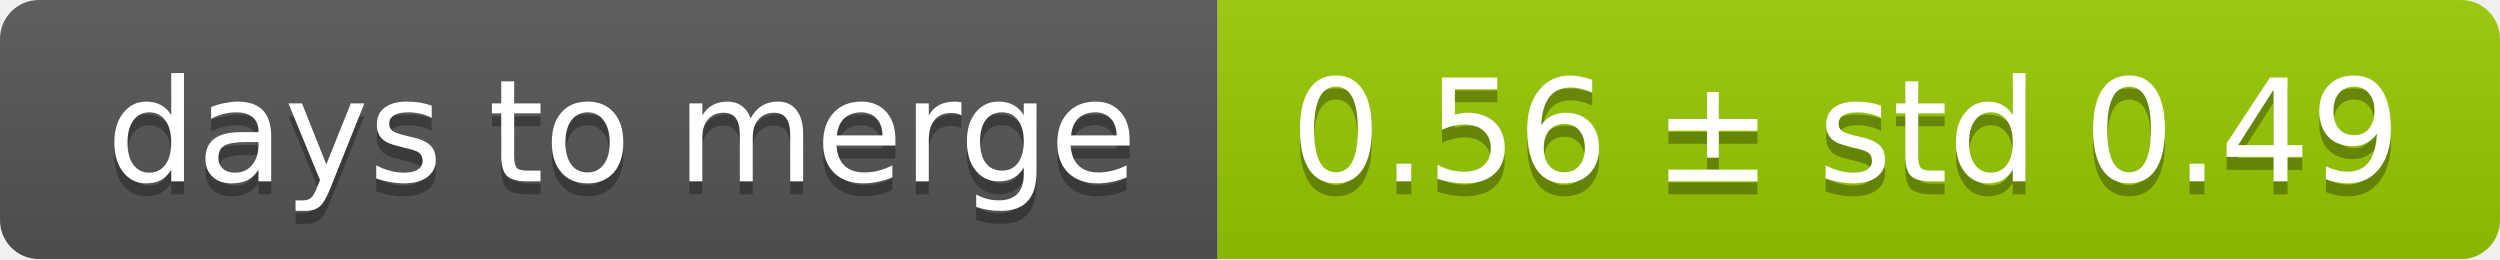
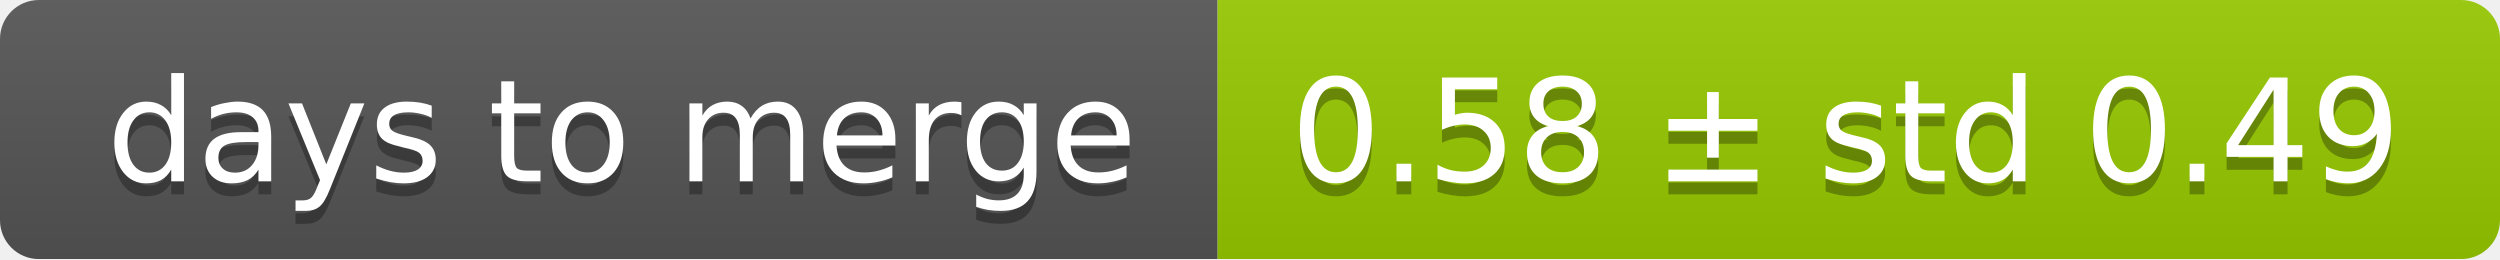
<svg xmlns="http://www.w3.org/2000/svg" width="193" height="20">
  <linearGradient id="smooth" x2="0" y2="100%">
    <stop offset="0" stop-color="#bbb" stop-opacity=".1" />
    <stop offset="1" stop-opacity=".1" />
  </linearGradient>
  <mask id="round">
    <rect width="193" height="20" rx="3" fill="#fff" />
  </mask>
  <g mask="url(#round)">
    <rect width="94" height="20" fill="#555" />
    <rect x="94" width="99" height="20" fill="#97ca00" />
    <rect width="193" height="20" fill="url(#smooth)" />
  </g>
  <g fill="#fff" text-anchor="middle" font-family="DejaVu Sans,Verdana,Geneva,sans-serif" font-size="11">
    <text x="48" y="15" fill="#010101" fill-opacity=".3">days to merge</text>
    <text x="48" y="14">days to merge</text>
-     <text x="142.5" y="15" fill="#010101" fill-opacity=".3">0.56 ± std 0.49</text>
-     <text x="142.5" y="14">0.56 ± std 0.49</text>
+     <text x="142.5" y="15" fill="#010101" fill-opacity=".3">0.58 ± std 0.49</text>
+     <text x="142.5" y="14">0.58 ± std 0.49</text>
  </g>
</svg>
